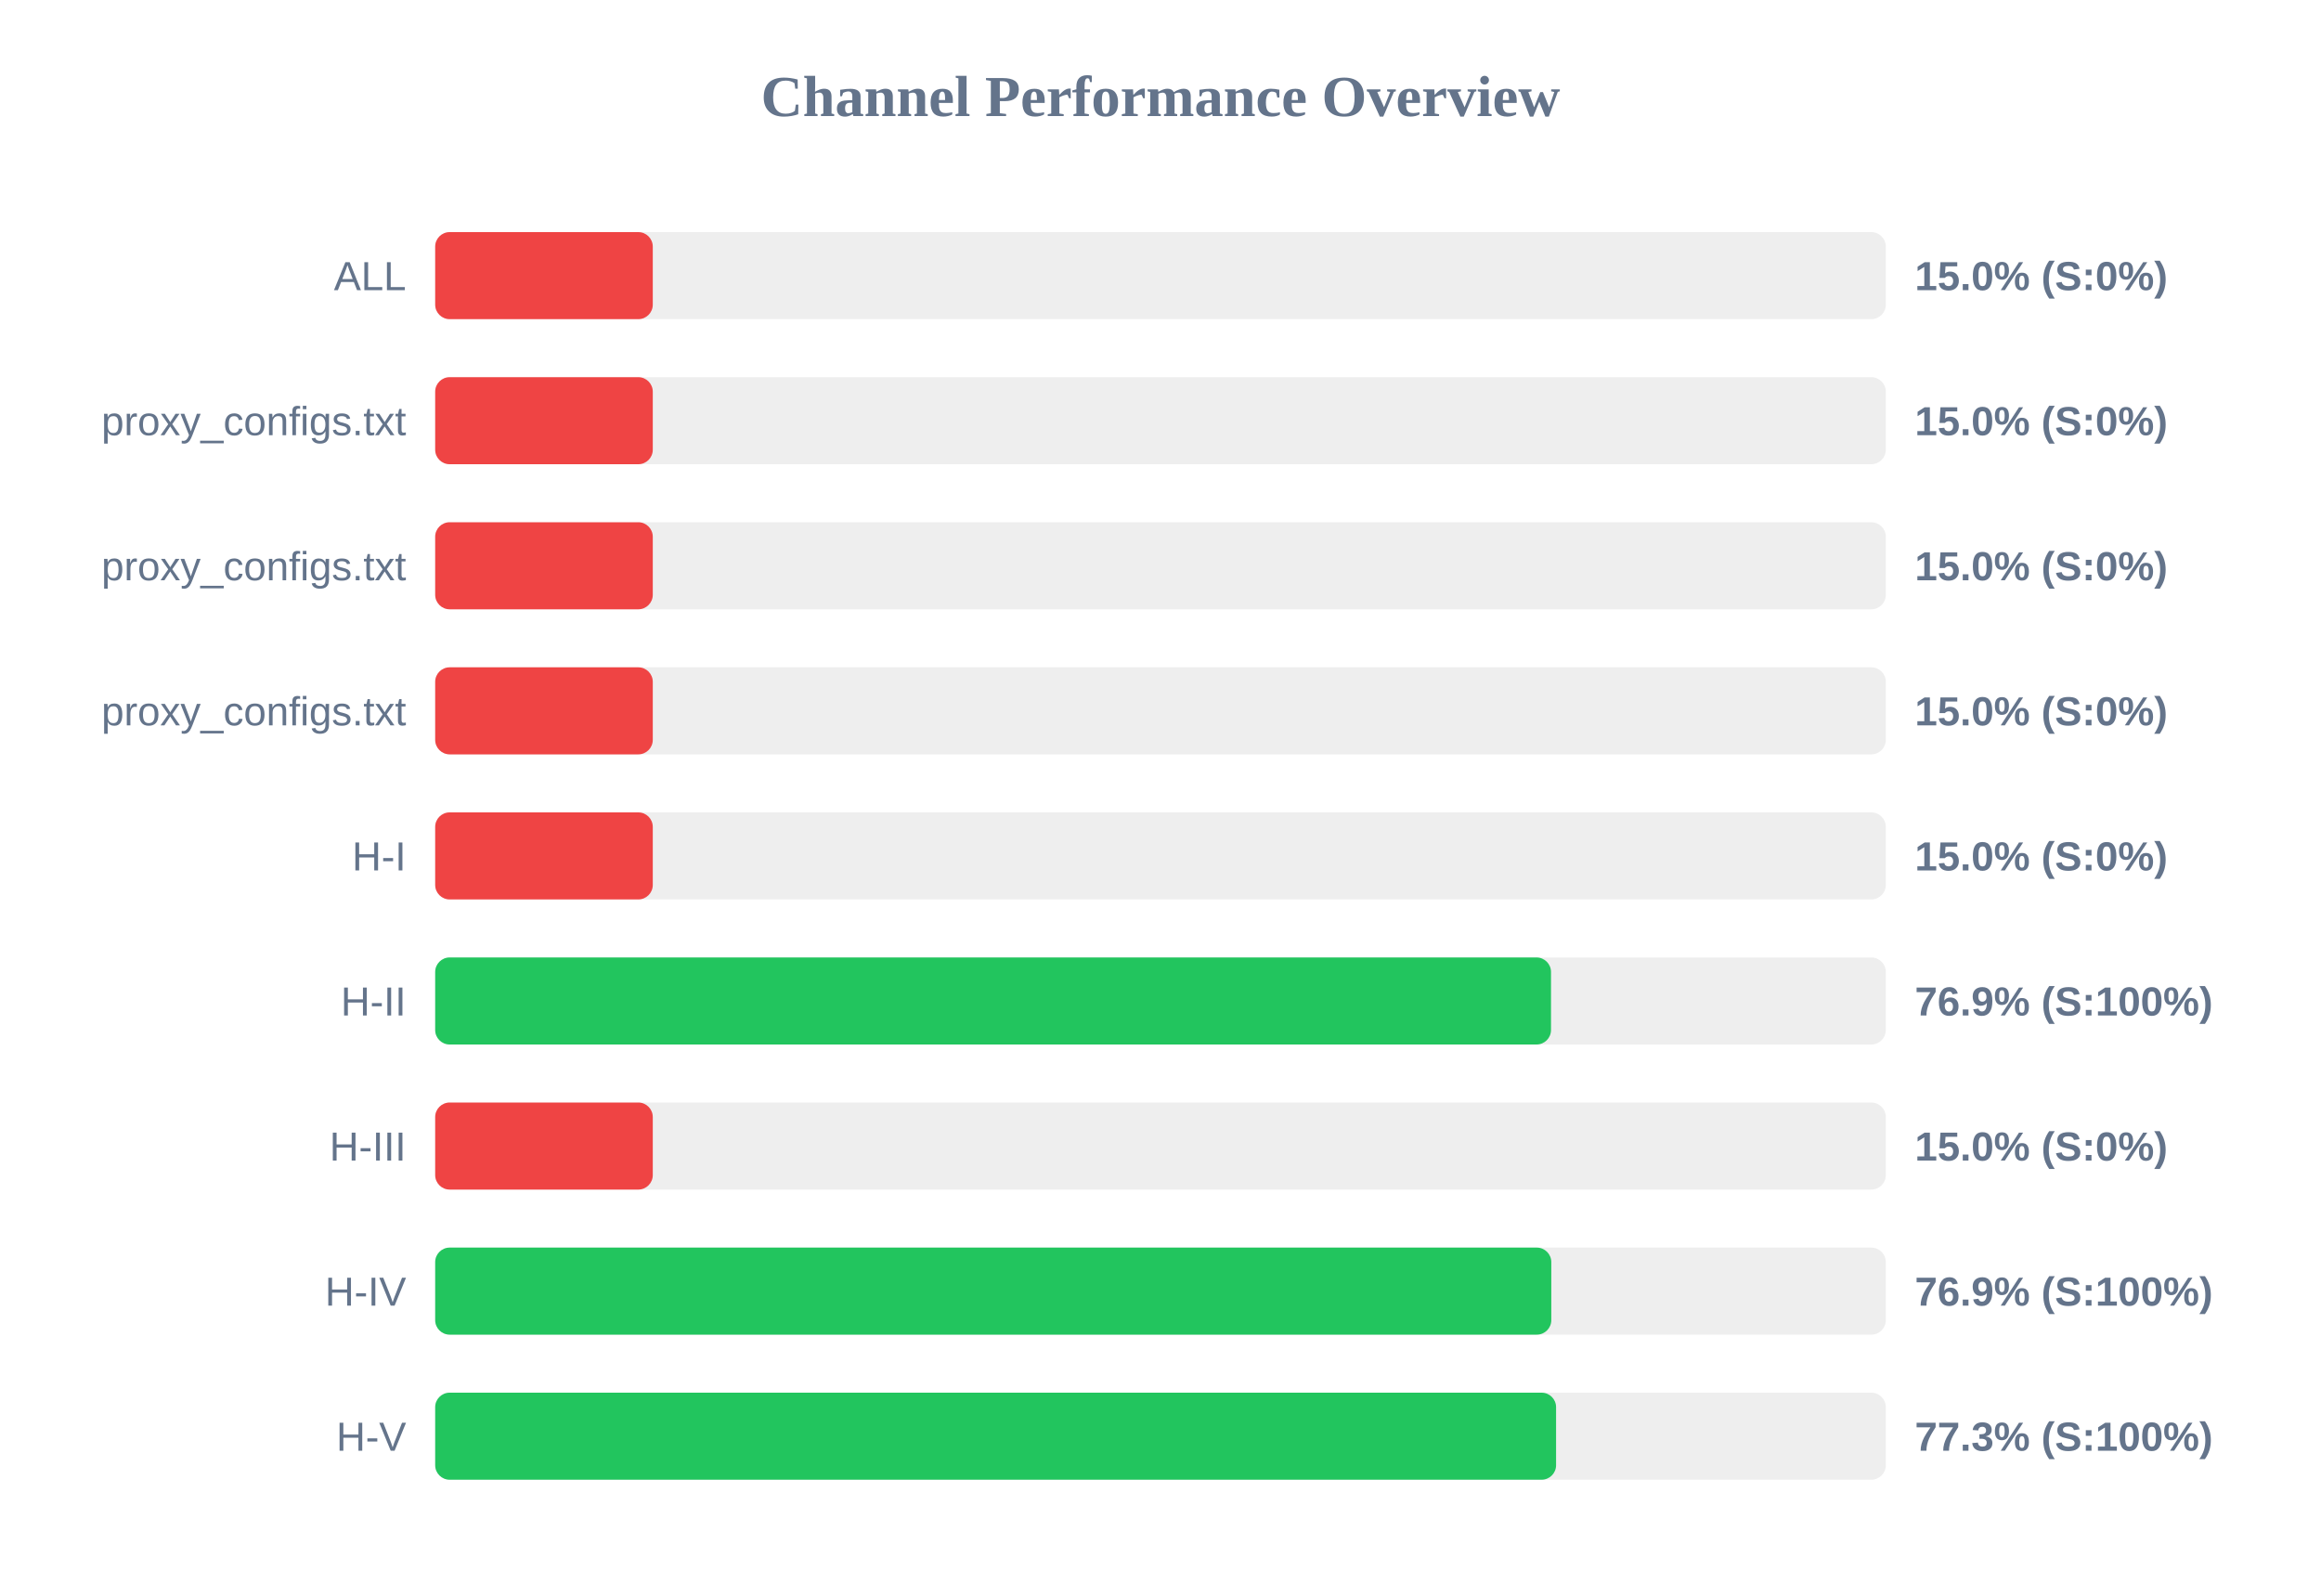
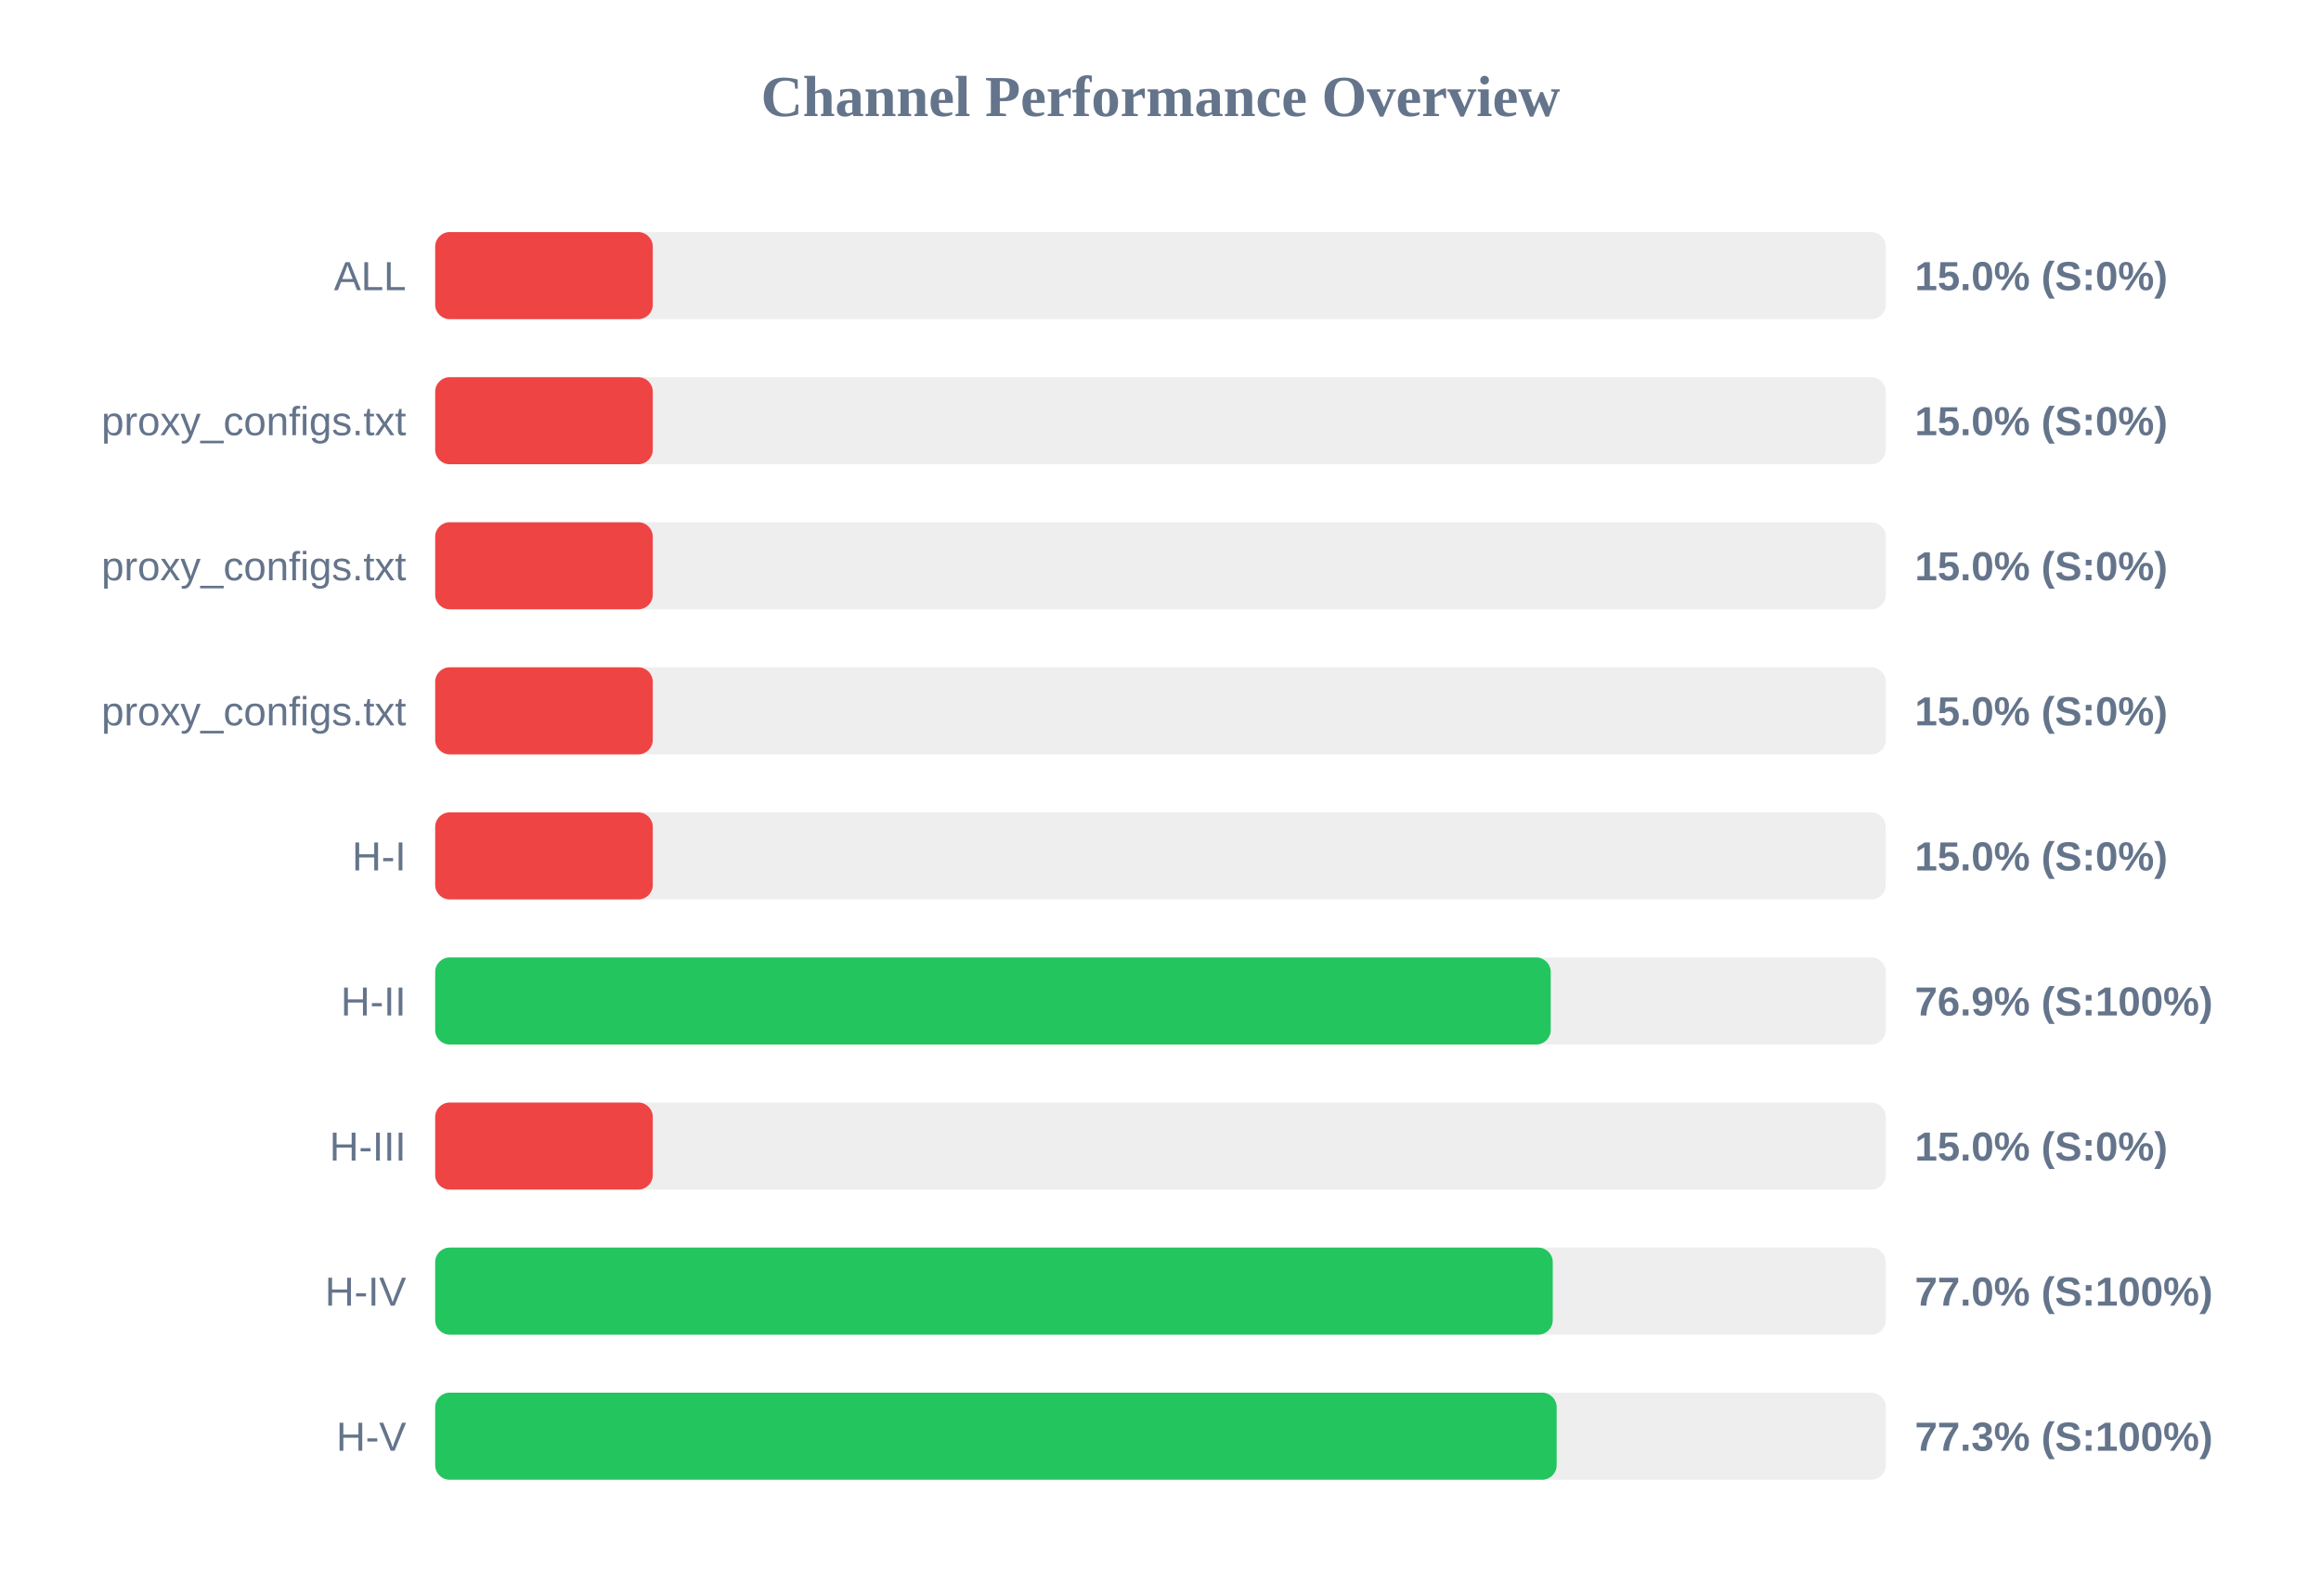
<svg xmlns="http://www.w3.org/2000/svg" width="800" height="550" version="1.1">
  <style>
        .row { font: 14px Arial; fill: #64748b; }
        .score { font: bold 14px Arial; fill: #64748b; }
    </style>
  <text x="400" y="40" text-anchor="middle" font-size="20px" font-weight="bold" fill="#64748b">Channel Performance Overview</text>
  <rect x="150" y="80" width="500" height="30" fill="#eee" rx="5" />
  <rect x="150" y="80" width="75.0" height="30" fill="#ef4444" rx="5" />
  <text x="140" y="100" text-anchor="end" class="row">ALL</text>
  <text x="660" y="100" text-anchor="start" class="score">15.0% (S:0%)</text>
  <rect x="150" y="130" width="500" height="30" fill="#eee" rx="5" />
  <rect x="150" y="130" width="75.0" height="30" fill="#ef4444" rx="5" />
  <text x="140" y="150" text-anchor="end" class="row">proxy_configs.txt</text>
  <text x="660" y="150" text-anchor="start" class="score">15.0% (S:0%)</text>
  <rect x="150" y="180" width="500" height="30" fill="#eee" rx="5" />
  <rect x="150" y="180" width="75.0" height="30" fill="#ef4444" rx="5" />
  <text x="140" y="200" text-anchor="end" class="row">proxy_configs.txt</text>
  <text x="660" y="200" text-anchor="start" class="score">15.0% (S:0%)</text>
  <rect x="150" y="230" width="500" height="30" fill="#eee" rx="5" />
  <rect x="150" y="230" width="75.0" height="30" fill="#ef4444" rx="5" />
  <text x="140" y="250" text-anchor="end" class="row">proxy_configs.txt</text>
  <text x="660" y="250" text-anchor="start" class="score">15.0% (S:0%)</text>
  <rect x="150" y="280" width="500" height="30" fill="#eee" rx="5" />
  <rect x="150" y="280" width="75.0" height="30" fill="#ef4444" rx="5" />
  <text x="140" y="300" text-anchor="end" class="row">H-I</text>
  <text x="660" y="300" text-anchor="start" class="score">15.0% (S:0%)</text>
  <rect x="150" y="330" width="500" height="30" fill="#eee" rx="5" />
-   <rect x="150" y="330" width="384.6" height="30" fill="#22c55e" rx="5" />
+   <rect x="150" y="330" width="384.5" height="30" fill="#22c55e" rx="5" />
  <text x="140" y="350" text-anchor="end" class="row">H-II</text>
  <text x="660" y="350" text-anchor="start" class="score">76.9% (S:100%)</text>
  <rect x="150" y="380" width="500" height="30" fill="#eee" rx="5" />
  <rect x="150" y="380" width="75.0" height="30" fill="#ef4444" rx="5" />
  <text x="140" y="400" text-anchor="end" class="row">H-III</text>
  <text x="660" y="400" text-anchor="start" class="score">15.0% (S:0%)</text>
  <rect x="150" y="430" width="500" height="30" fill="#eee" rx="5" />
-   <rect x="150" y="430" width="384.7" height="30" fill="#22c55e" rx="5" />
+   <rect x="150" y="430" width="385.2" height="30" fill="#22c55e" rx="5" />
  <text x="140" y="450" text-anchor="end" class="row">H-IV</text>
-   <text x="660" y="450" text-anchor="start" class="score">76.9% (S:100%)</text>
+   <text x="660" y="450" text-anchor="start" class="score">77.0% (S:100%)</text>
  <rect x="150" y="480" width="500" height="30" fill="#eee" rx="5" />
-   <rect x="150" y="480" width="386.35" height="30" fill="#22c55e" rx="5" />
+   <rect x="150" y="480" width="386.55" height="30" fill="#22c55e" rx="5" />
  <text x="140" y="500" text-anchor="end" class="row">H-V</text>
  <text x="660" y="500" text-anchor="start" class="score">77.3% (S:100%)</text>
</svg>
